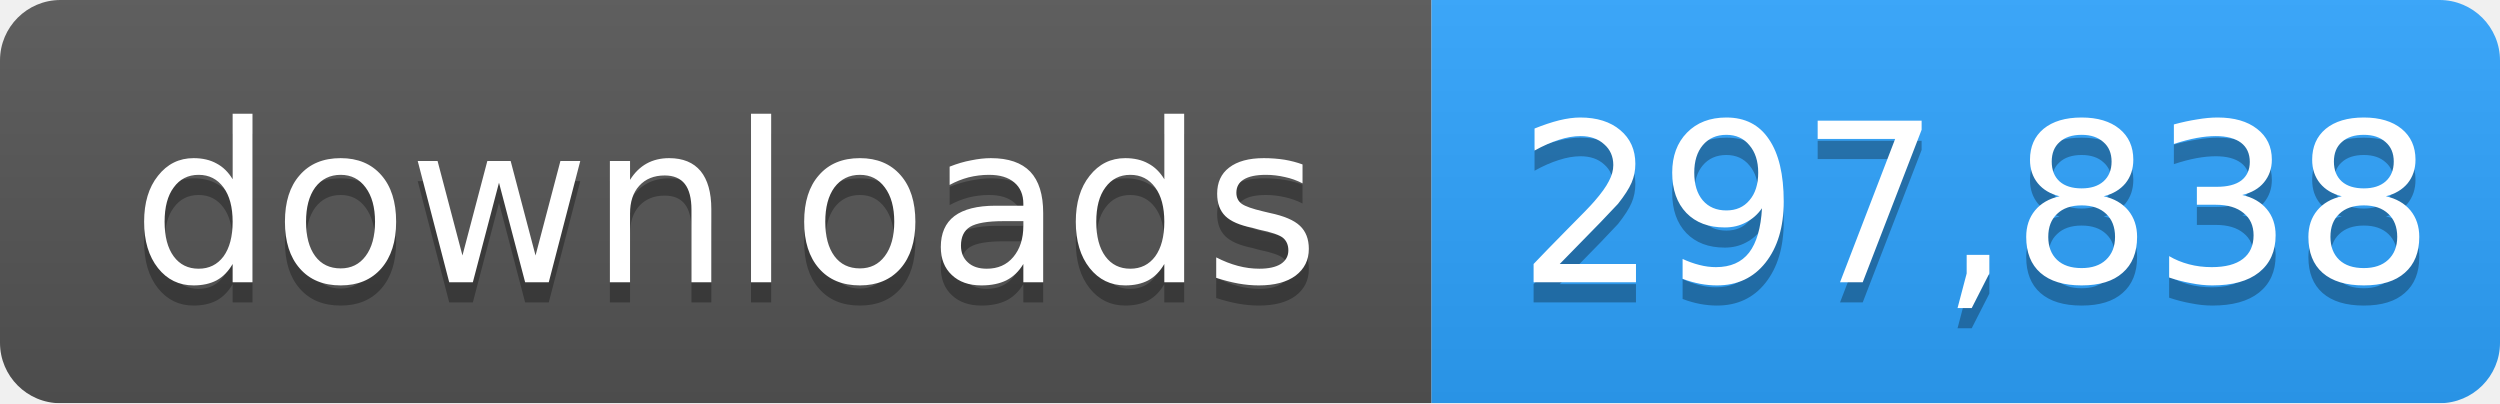
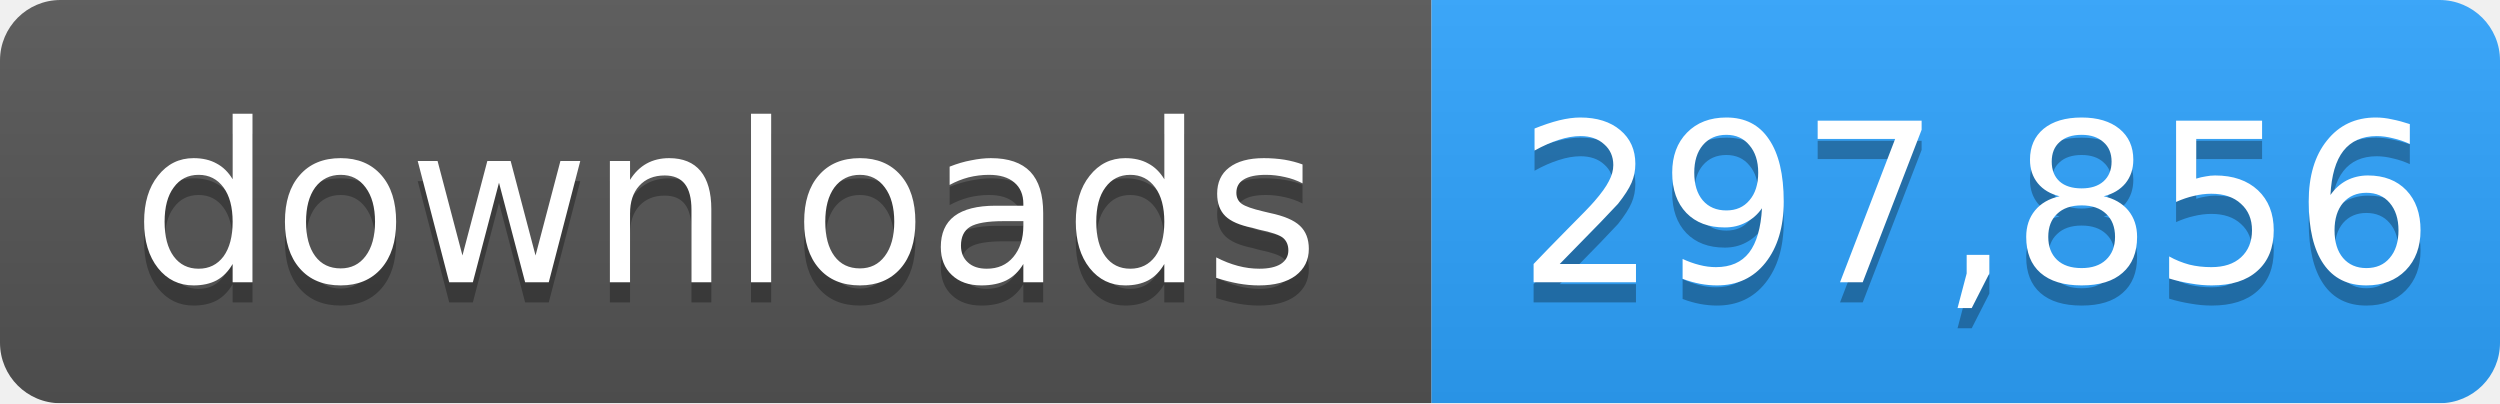
- <svg xmlns="http://www.w3.org/2000/svg" width="124" height="20" role="img" aria-label="downloads: 297,838">
+ <svg xmlns="http://www.w3.org/2000/svg" width="124" height="20" role="img" aria-label="downloads: 297,856">
  <linearGradient id="s" x2="0" y2="100%">
    <stop offset="0" stop-color="#bbb" stop-opacity=".1" />
    <stop offset="1" stop-opacity=".1" />
  </linearGradient>
  <mask id="m">
    <rect width="124" height="20" rx="3" fill="#fff" />
  </mask>
  <g mask="url(#m)">
    <rect width="71" height="20" fill="#555" />
    <rect x="71" width="53" height="20" fill="#2ea4ff" />
    <rect width="124" height="20" fill="url(#s)" />
  </g>
  <g fill="#fff" text-anchor="middle" font-family="Verdana,Geneva,DejaVu Sans,sans-serif" font-size="11">
    <text x="36" y="15" fill="#010101" fill-opacity=".3">downloads</text>
    <text x="36" y="14">downloads</text>
-     <text x="98" y="15" fill="#010101" fill-opacity=".3">297,838</text>
-     <text x="98" y="14">297,838</text>
+     <text x="98" y="15" fill="#010101" fill-opacity=".3">297,856</text>
+     <text x="98" y="14">297,856</text>
  </g>
</svg>
